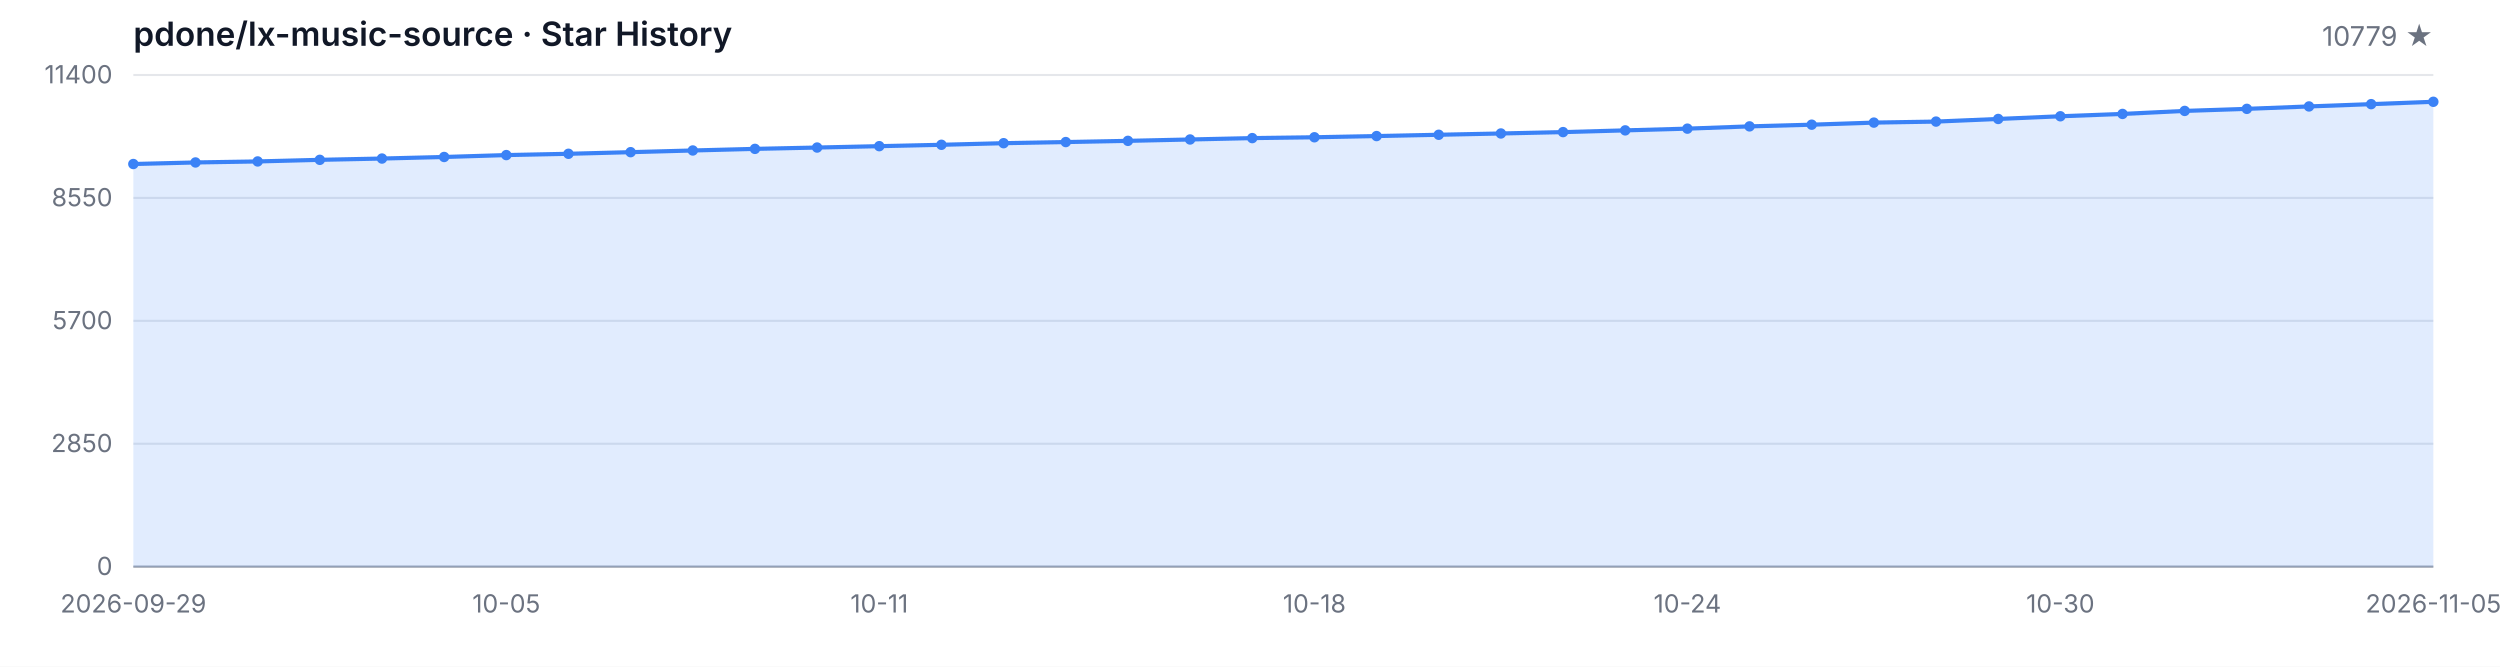
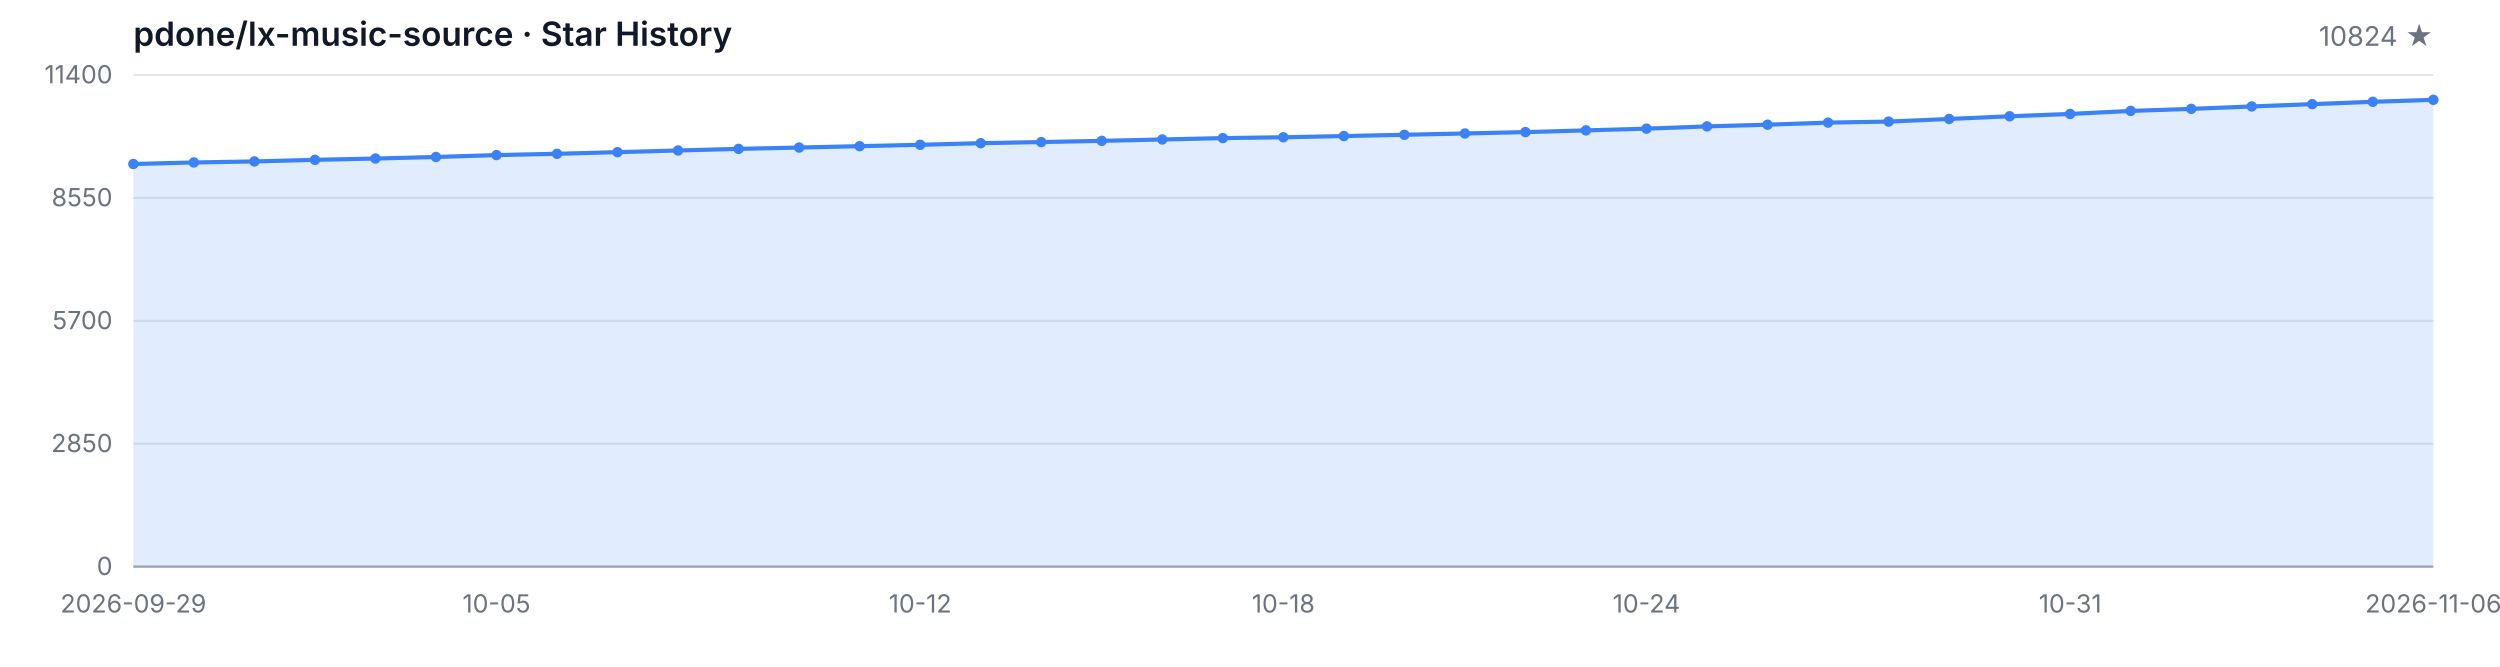
<svg xmlns="http://www.w3.org/2000/svg" width="1200" height="320" viewBox="0 0 1200 320" role="img" aria-label="Star History">
  <style>
  .bg { fill: #ffffff; }
  .grid { stroke: #e5e7eb; stroke-width: 1; }
  .axis { stroke: #9ca3af; stroke-width: 1; }
  .area { fill: rgba(59, 130, 246, 0.15); }
  .line { fill: none; stroke: #3b82f6; stroke-width: 2; stroke-linejoin: round; stroke-linecap: round; }
  .dot { fill: #3b82f6; }
  .tlabel { fill: #6b7280; font-family: -apple-system, BlinkMacSystemFont, 'Segoe UI', sans-serif; font-size: 12px; }
  .title { fill: #111827; font-family: -apple-system, BlinkMacSystemFont, 'Segoe UI', sans-serif; font-size: 16px; font-weight: 600; }
  .subtitle { fill: #6b7280; font-family: -apple-system, BlinkMacSystemFont, 'Segoe UI', sans-serif; font-size: 13px; }
  @media (prefers-color-scheme: dark) {
    .bg { fill: #0d1117; }
    .grid { stroke: #21262d; }
    .axis { stroke: #484f58; }
    .area { fill: rgba(58, 132, 255, 0.18); }
    .line { stroke: #58a6ff; }
    .dot { fill: #58a6ff; }
    .tlabel { fill: #8b949e; }
    .title { fill: #c9d1d9; }
    .subtitle { fill: #8b949e; }
  }
</style>
  <rect class="bg" width="1200" height="320" />
  <text class="title" x="64" y="22">pdone/lx-music-source · Star History</text>
-   <text class="subtitle" x="1168" y="22" text-anchor="end">10779 ★</text>
+   <text class="subtitle" x="1168" y="22" text-anchor="end">10824 ★</text>
  <line class="grid" x1="64" y1="272.00" x2="1168" y2="272.00" />
  <line class="grid" x1="64" y1="213.00" x2="1168" y2="213.00" />
  <line class="grid" x1="64" y1="154.00" x2="1168" y2="154.00" />
  <line class="grid" x1="64" y1="95.00" x2="1168" y2="95.00" />
  <line class="grid" x1="64" y1="36.00" x2="1168" y2="36.00" />
  <text class="tlabel" x="54" y="276.00" text-anchor="end">0</text>
  <text class="tlabel" x="54" y="217.00" text-anchor="end">2850</text>
  <text class="tlabel" x="54" y="158.00" text-anchor="end">5700</text>
  <text class="tlabel" x="54" y="99.00" text-anchor="end">8550</text>
  <text class="tlabel" x="54" y="40.00" text-anchor="end">11400</text>
  <line class="axis" x1="64" y1="272" x2="1168" y2="272" />
-   <path class="area" d="M 64.00 272.00 L 64.00 78.73 L 93.84 77.98 L 123.68 77.49 L 153.51 76.72 L 183.35 76.10 L 213.19 75.35 L 243.03 74.44 L 272.86 73.82 L 302.70 73.04 L 332.54 72.23 L 362.38 71.46 L 392.22 70.82 L 422.05 70.16 L 451.89 69.50 L 481.73 68.73 L 511.57 68.19 L 541.41 67.61 L 571.24 66.95 L 601.08 66.29 L 630.92 65.89 L 660.76 65.31 L 690.59 64.69 L 720.43 64.07 L 750.27 63.41 L 780.11 62.58 L 809.95 61.75 L 839.78 60.66 L 869.62 59.85 L 899.46 58.85 L 929.30 58.36 L 959.14 57.10 L 988.97 55.81 L 1018.81 54.69 L 1048.65 53.24 L 1078.49 52.25 L 1108.32 51.09 L 1138.16 49.99 L 1168.00 48.86 L 1168.00 272.00 Z" />
-   <path class="line" d="M 64.00 78.73 L 93.84 77.98 L 123.68 77.49 L 153.51 76.72 L 183.35 76.10 L 213.19 75.35 L 243.03 74.44 L 272.86 73.82 L 302.70 73.04 L 332.54 72.23 L 362.38 71.46 L 392.22 70.82 L 422.05 70.16 L 451.89 69.50 L 481.73 68.73 L 511.57 68.19 L 541.41 67.61 L 571.24 66.95 L 601.08 66.29 L 630.92 65.89 L 660.76 65.31 L 690.59 64.69 L 720.43 64.07 L 750.27 63.41 L 780.11 62.58 L 809.95 61.75 L 839.78 60.66 L 869.62 59.85 L 899.46 58.85 L 929.30 58.36 L 959.14 57.10 L 988.97 55.81 L 1018.81 54.69 L 1048.65 53.24 L 1078.49 52.25 L 1108.32 51.09 L 1138.16 49.99 L 1168.00 48.86" />
+   <path class="area" d="M 64.00 272.00 L 64.00 78.73 L 93.05 77.98 L 122.11 77.49 L 151.16 76.72 L 180.21 76.10 L 209.26 75.35 L 238.32 74.44 L 267.37 73.82 L 296.42 73.04 L 325.47 72.23 L 354.53 71.46 L 383.58 70.82 L 412.63 70.16 L 441.68 69.50 L 470.74 68.73 L 499.79 68.19 L 528.84 67.61 L 557.89 66.95 L 586.95 66.29 L 616.00 65.89 L 645.05 65.31 L 674.11 64.69 L 703.16 64.07 L 732.21 63.41 L 761.26 62.58 L 790.32 61.75 L 819.37 60.66 L 848.42 59.85 L 877.47 58.85 L 906.53 58.36 L 935.58 57.10 L 964.63 55.81 L 993.68 54.69 L 1022.74 53.24 L 1051.79 52.25 L 1080.84 51.09 L 1109.89 49.99 L 1138.95 48.86 L 1168.00 47.92 L 1168.00 272.00 Z" />
+   <path class="line" d="M 64.00 78.73 L 93.05 77.98 L 122.11 77.49 L 151.16 76.72 L 180.21 76.10 L 209.26 75.35 L 238.32 74.44 L 267.37 73.82 L 296.42 73.04 L 325.47 72.23 L 354.53 71.46 L 383.58 70.82 L 412.63 70.16 L 441.68 69.50 L 470.74 68.73 L 499.79 68.19 L 528.84 67.61 L 557.89 66.95 L 586.95 66.29 L 616.00 65.89 L 645.05 65.31 L 674.11 64.69 L 703.16 64.07 L 732.21 63.41 L 761.26 62.58 L 790.32 61.75 L 819.37 60.66 L 848.42 59.85 L 877.47 58.85 L 906.53 58.36 L 935.58 57.10 L 964.63 55.81 L 993.68 54.69 L 1022.74 53.24 L 1051.79 52.25 L 1080.84 51.09 L 1109.89 49.99 L 1138.95 48.86 L 1168.00 47.92" />
  <circle class="dot" cx="64.00" cy="78.73" r="2.5" />
-   <circle class="dot" cx="93.84" cy="77.98" r="2.5" />
-   <circle class="dot" cx="123.68" cy="77.49" r="2.5" />
-   <circle class="dot" cx="153.51" cy="76.72" r="2.5" />
-   <circle class="dot" cx="183.35" cy="76.10" r="2.5" />
-   <circle class="dot" cx="213.19" cy="75.35" r="2.5" />
-   <circle class="dot" cx="243.03" cy="74.44" r="2.5" />
-   <circle class="dot" cx="272.86" cy="73.82" r="2.5" />
-   <circle class="dot" cx="302.70" cy="73.04" r="2.5" />
-   <circle class="dot" cx="332.54" cy="72.23" r="2.5" />
-   <circle class="dot" cx="362.38" cy="71.46" r="2.5" />
-   <circle class="dot" cx="392.22" cy="70.82" r="2.5" />
-   <circle class="dot" cx="422.05" cy="70.16" r="2.5" />
-   <circle class="dot" cx="451.89" cy="69.50" r="2.5" />
-   <circle class="dot" cx="481.73" cy="68.73" r="2.5" />
-   <circle class="dot" cx="511.57" cy="68.19" r="2.5" />
-   <circle class="dot" cx="541.41" cy="67.61" r="2.5" />
-   <circle class="dot" cx="571.24" cy="66.95" r="2.5" />
-   <circle class="dot" cx="601.08" cy="66.29" r="2.5" />
-   <circle class="dot" cx="630.92" cy="65.89" r="2.5" />
-   <circle class="dot" cx="660.76" cy="65.31" r="2.5" />
-   <circle class="dot" cx="690.59" cy="64.69" r="2.5" />
-   <circle class="dot" cx="720.43" cy="64.07" r="2.5" />
-   <circle class="dot" cx="750.27" cy="63.41" r="2.5" />
-   <circle class="dot" cx="780.11" cy="62.58" r="2.5" />
-   <circle class="dot" cx="809.95" cy="61.75" r="2.5" />
-   <circle class="dot" cx="839.78" cy="60.66" r="2.5" />
-   <circle class="dot" cx="869.62" cy="59.85" r="2.5" />
-   <circle class="dot" cx="899.46" cy="58.85" r="2.5" />
-   <circle class="dot" cx="929.30" cy="58.36" r="2.5" />
-   <circle class="dot" cx="959.14" cy="57.10" r="2.5" />
-   <circle class="dot" cx="988.97" cy="55.81" r="2.5" />
-   <circle class="dot" cx="1018.81" cy="54.69" r="2.5" />
-   <circle class="dot" cx="1048.65" cy="53.24" r="2.5" />
-   <circle class="dot" cx="1078.49" cy="52.25" r="2.5" />
-   <circle class="dot" cx="1108.32" cy="51.09" r="2.5" />
-   <circle class="dot" cx="1138.16" cy="49.99" r="2.5" />
-   <circle class="dot" cx="1168.00" cy="48.86" r="2.5" />
+   <circle class="dot" cx="93.05" cy="77.98" r="2.5" />
+   <circle class="dot" cx="122.11" cy="77.49" r="2.5" />
+   <circle class="dot" cx="151.16" cy="76.72" r="2.5" />
+   <circle class="dot" cx="180.21" cy="76.10" r="2.5" />
+   <circle class="dot" cx="209.26" cy="75.35" r="2.5" />
+   <circle class="dot" cx="238.32" cy="74.44" r="2.5" />
+   <circle class="dot" cx="267.37" cy="73.82" r="2.5" />
+   <circle class="dot" cx="296.42" cy="73.04" r="2.5" />
+   <circle class="dot" cx="325.47" cy="72.23" r="2.5" />
+   <circle class="dot" cx="354.53" cy="71.46" r="2.5" />
+   <circle class="dot" cx="383.58" cy="70.82" r="2.5" />
+   <circle class="dot" cx="412.63" cy="70.16" r="2.5" />
+   <circle class="dot" cx="441.68" cy="69.50" r="2.5" />
+   <circle class="dot" cx="470.74" cy="68.73" r="2.5" />
+   <circle class="dot" cx="499.79" cy="68.19" r="2.5" />
+   <circle class="dot" cx="528.84" cy="67.61" r="2.5" />
+   <circle class="dot" cx="557.89" cy="66.95" r="2.5" />
+   <circle class="dot" cx="586.95" cy="66.29" r="2.5" />
+   <circle class="dot" cx="616.00" cy="65.89" r="2.5" />
+   <circle class="dot" cx="645.05" cy="65.31" r="2.5" />
+   <circle class="dot" cx="674.11" cy="64.69" r="2.5" />
+   <circle class="dot" cx="703.16" cy="64.07" r="2.5" />
+   <circle class="dot" cx="732.21" cy="63.41" r="2.5" />
+   <circle class="dot" cx="761.26" cy="62.58" r="2.5" />
+   <circle class="dot" cx="790.32" cy="61.75" r="2.5" />
+   <circle class="dot" cx="819.37" cy="60.66" r="2.5" />
+   <circle class="dot" cx="848.42" cy="59.85" r="2.5" />
+   <circle class="dot" cx="877.47" cy="58.85" r="2.5" />
+   <circle class="dot" cx="906.53" cy="58.36" r="2.5" />
+   <circle class="dot" cx="935.58" cy="57.10" r="2.5" />
+   <circle class="dot" cx="964.63" cy="55.81" r="2.5" />
+   <circle class="dot" cx="993.68" cy="54.69" r="2.5" />
+   <circle class="dot" cx="1022.74" cy="53.24" r="2.5" />
+   <circle class="dot" cx="1051.79" cy="52.25" r="2.5" />
+   <circle class="dot" cx="1080.84" cy="51.09" r="2.5" />
+   <circle class="dot" cx="1109.89" cy="49.99" r="2.5" />
+   <circle class="dot" cx="1138.95" cy="48.86" r="2.5" />
+   <circle class="dot" cx="1168.00" cy="47.92" r="2.5" />
  <text class="tlabel" x="64.00" y="294" text-anchor="middle">2026-09-29</text>
-   <text class="tlabel" x="243.03" y="294" text-anchor="middle">10-05</text>
-   <text class="tlabel" x="422.05" y="294" text-anchor="middle">10-11</text>
-   <text class="tlabel" x="630.92" y="294" text-anchor="middle">10-18</text>
-   <text class="tlabel" x="809.95" y="294" text-anchor="middle">10-24</text>
-   <text class="tlabel" x="988.97" y="294" text-anchor="middle">10-30</text>
-   <text class="tlabel" x="1168.00" y="294" text-anchor="middle">2026-11-05</text>
+   <text class="tlabel" x="238.32" y="294" text-anchor="middle">10-05</text>
+   <text class="tlabel" x="441.68" y="294" text-anchor="middle">10-12</text>
+   <text class="tlabel" x="616.00" y="294" text-anchor="middle">10-18</text>
+   <text class="tlabel" x="790.32" y="294" text-anchor="middle">10-24</text>
+   <text class="tlabel" x="993.68" y="294" text-anchor="middle">10-31</text>
+   <text class="tlabel" x="1168.00" y="294" text-anchor="middle">2026-11-06</text>
</svg>
